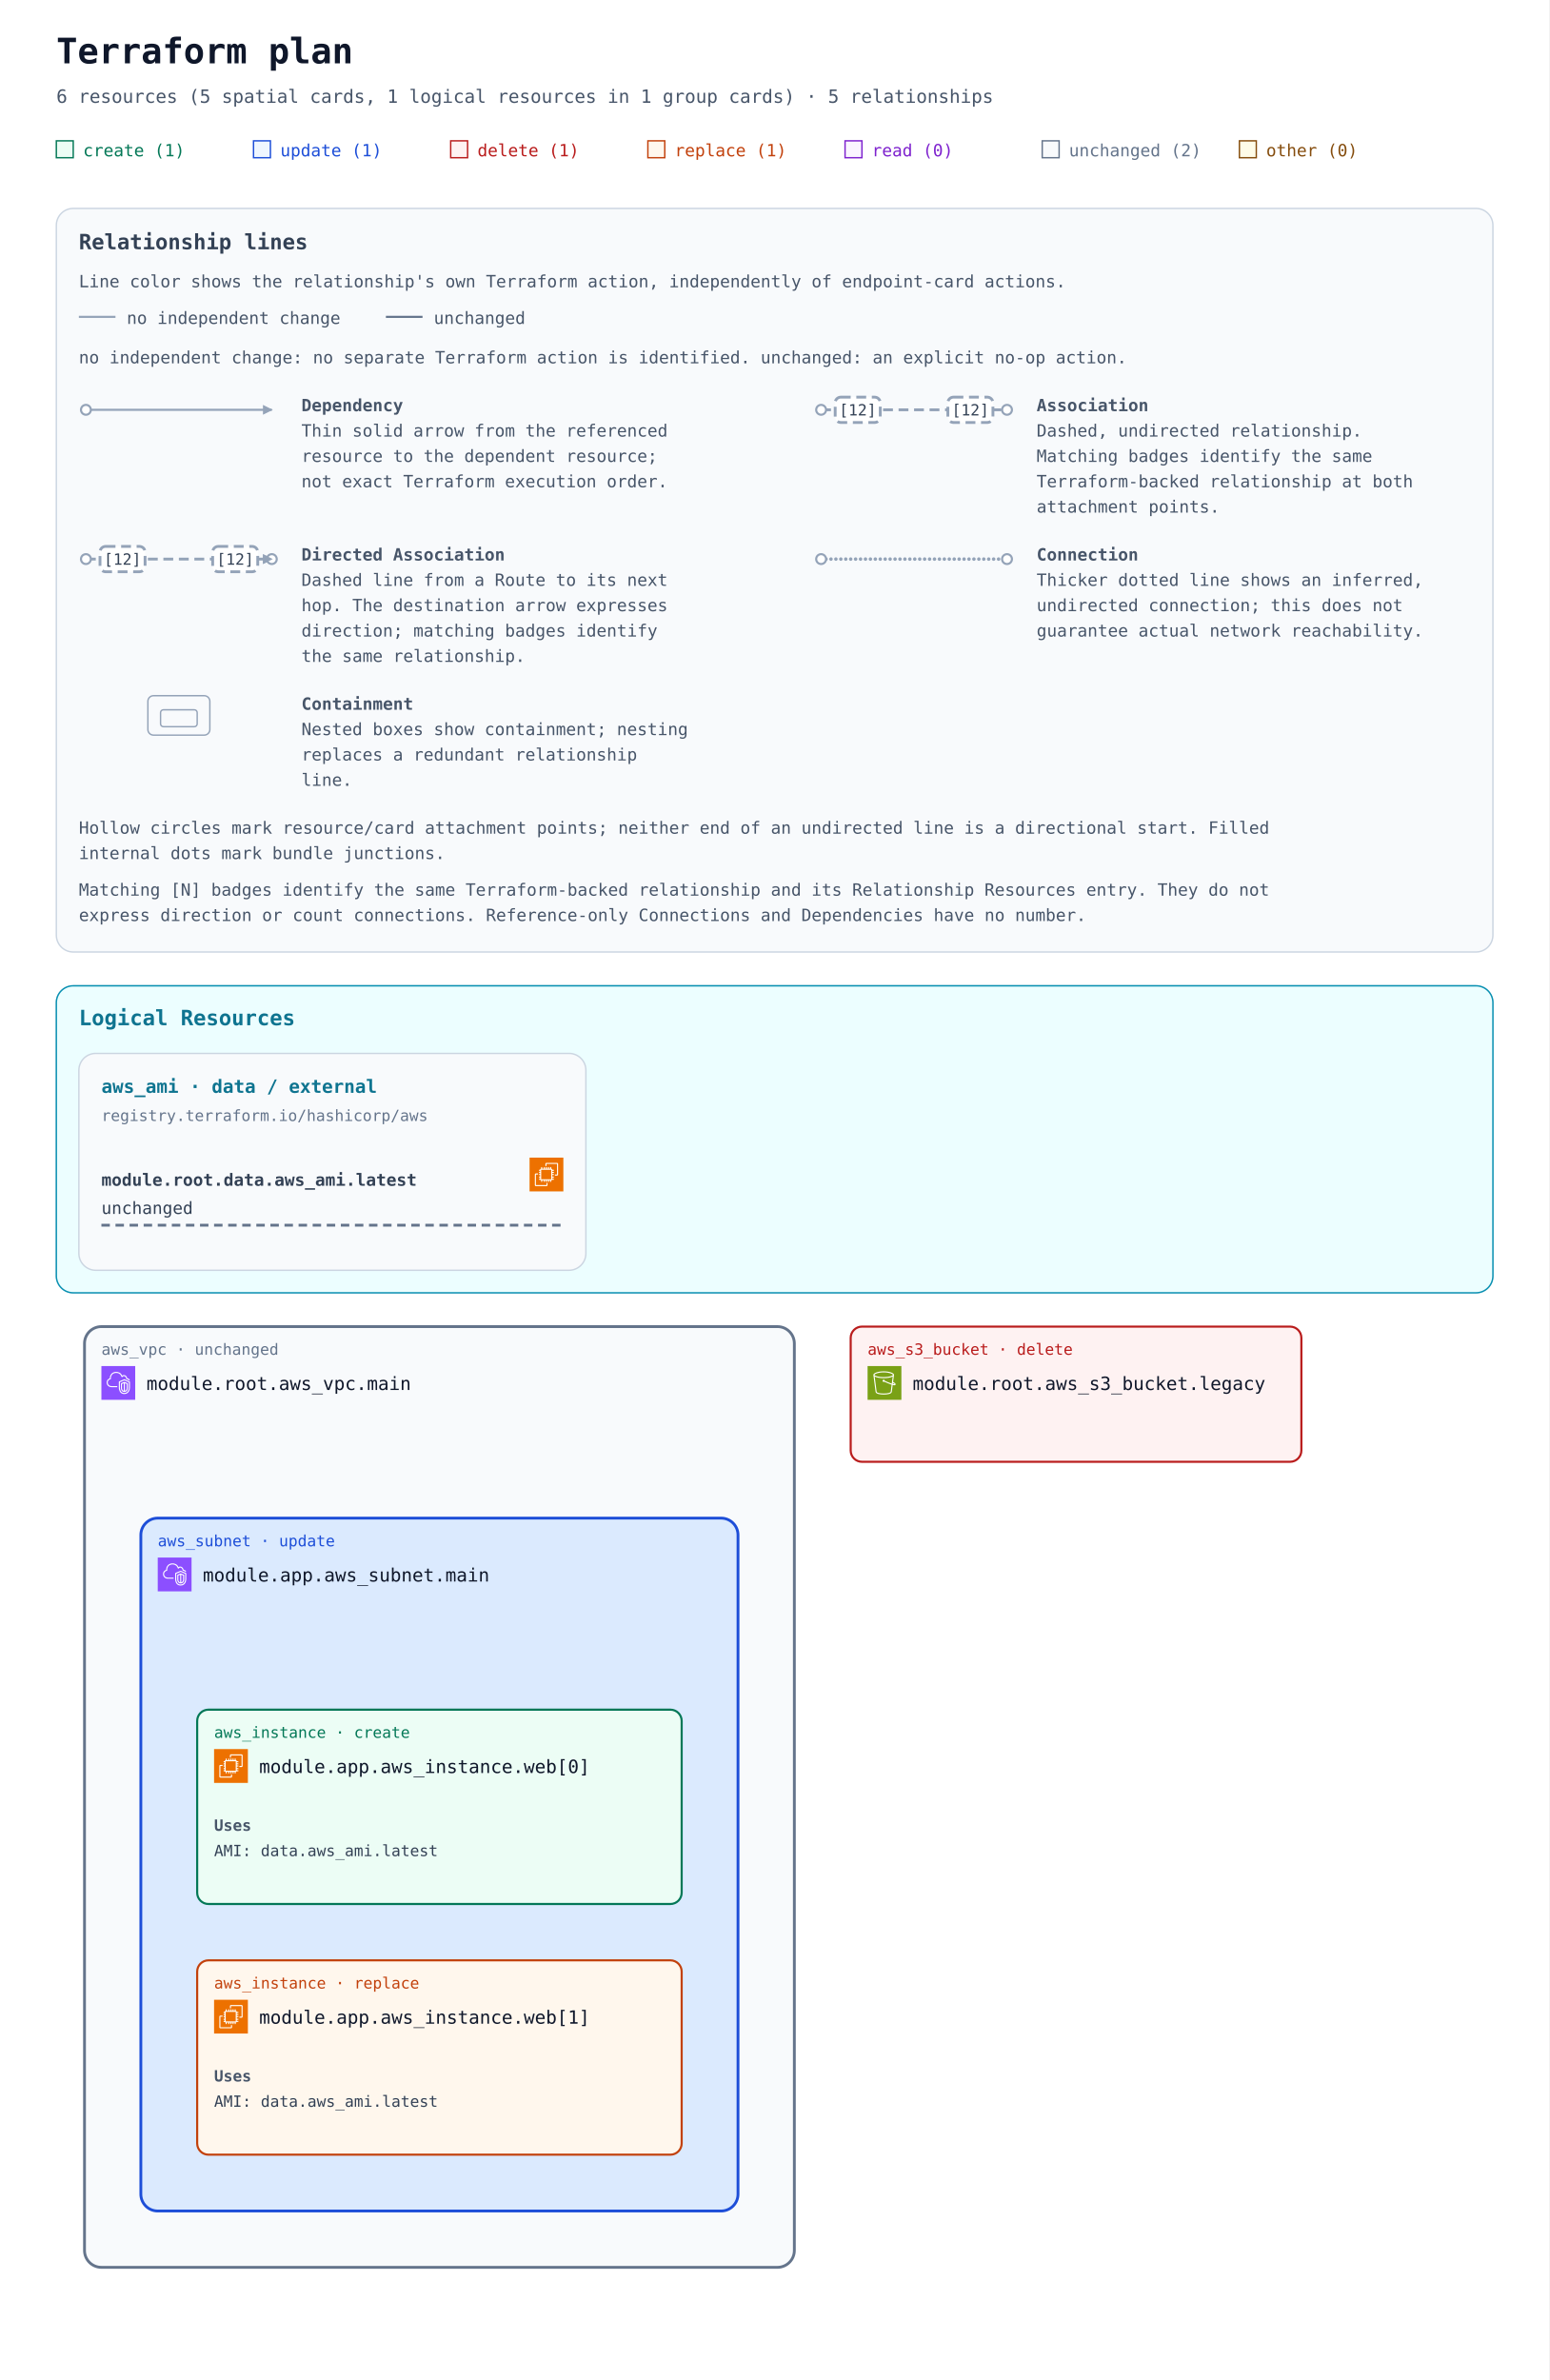
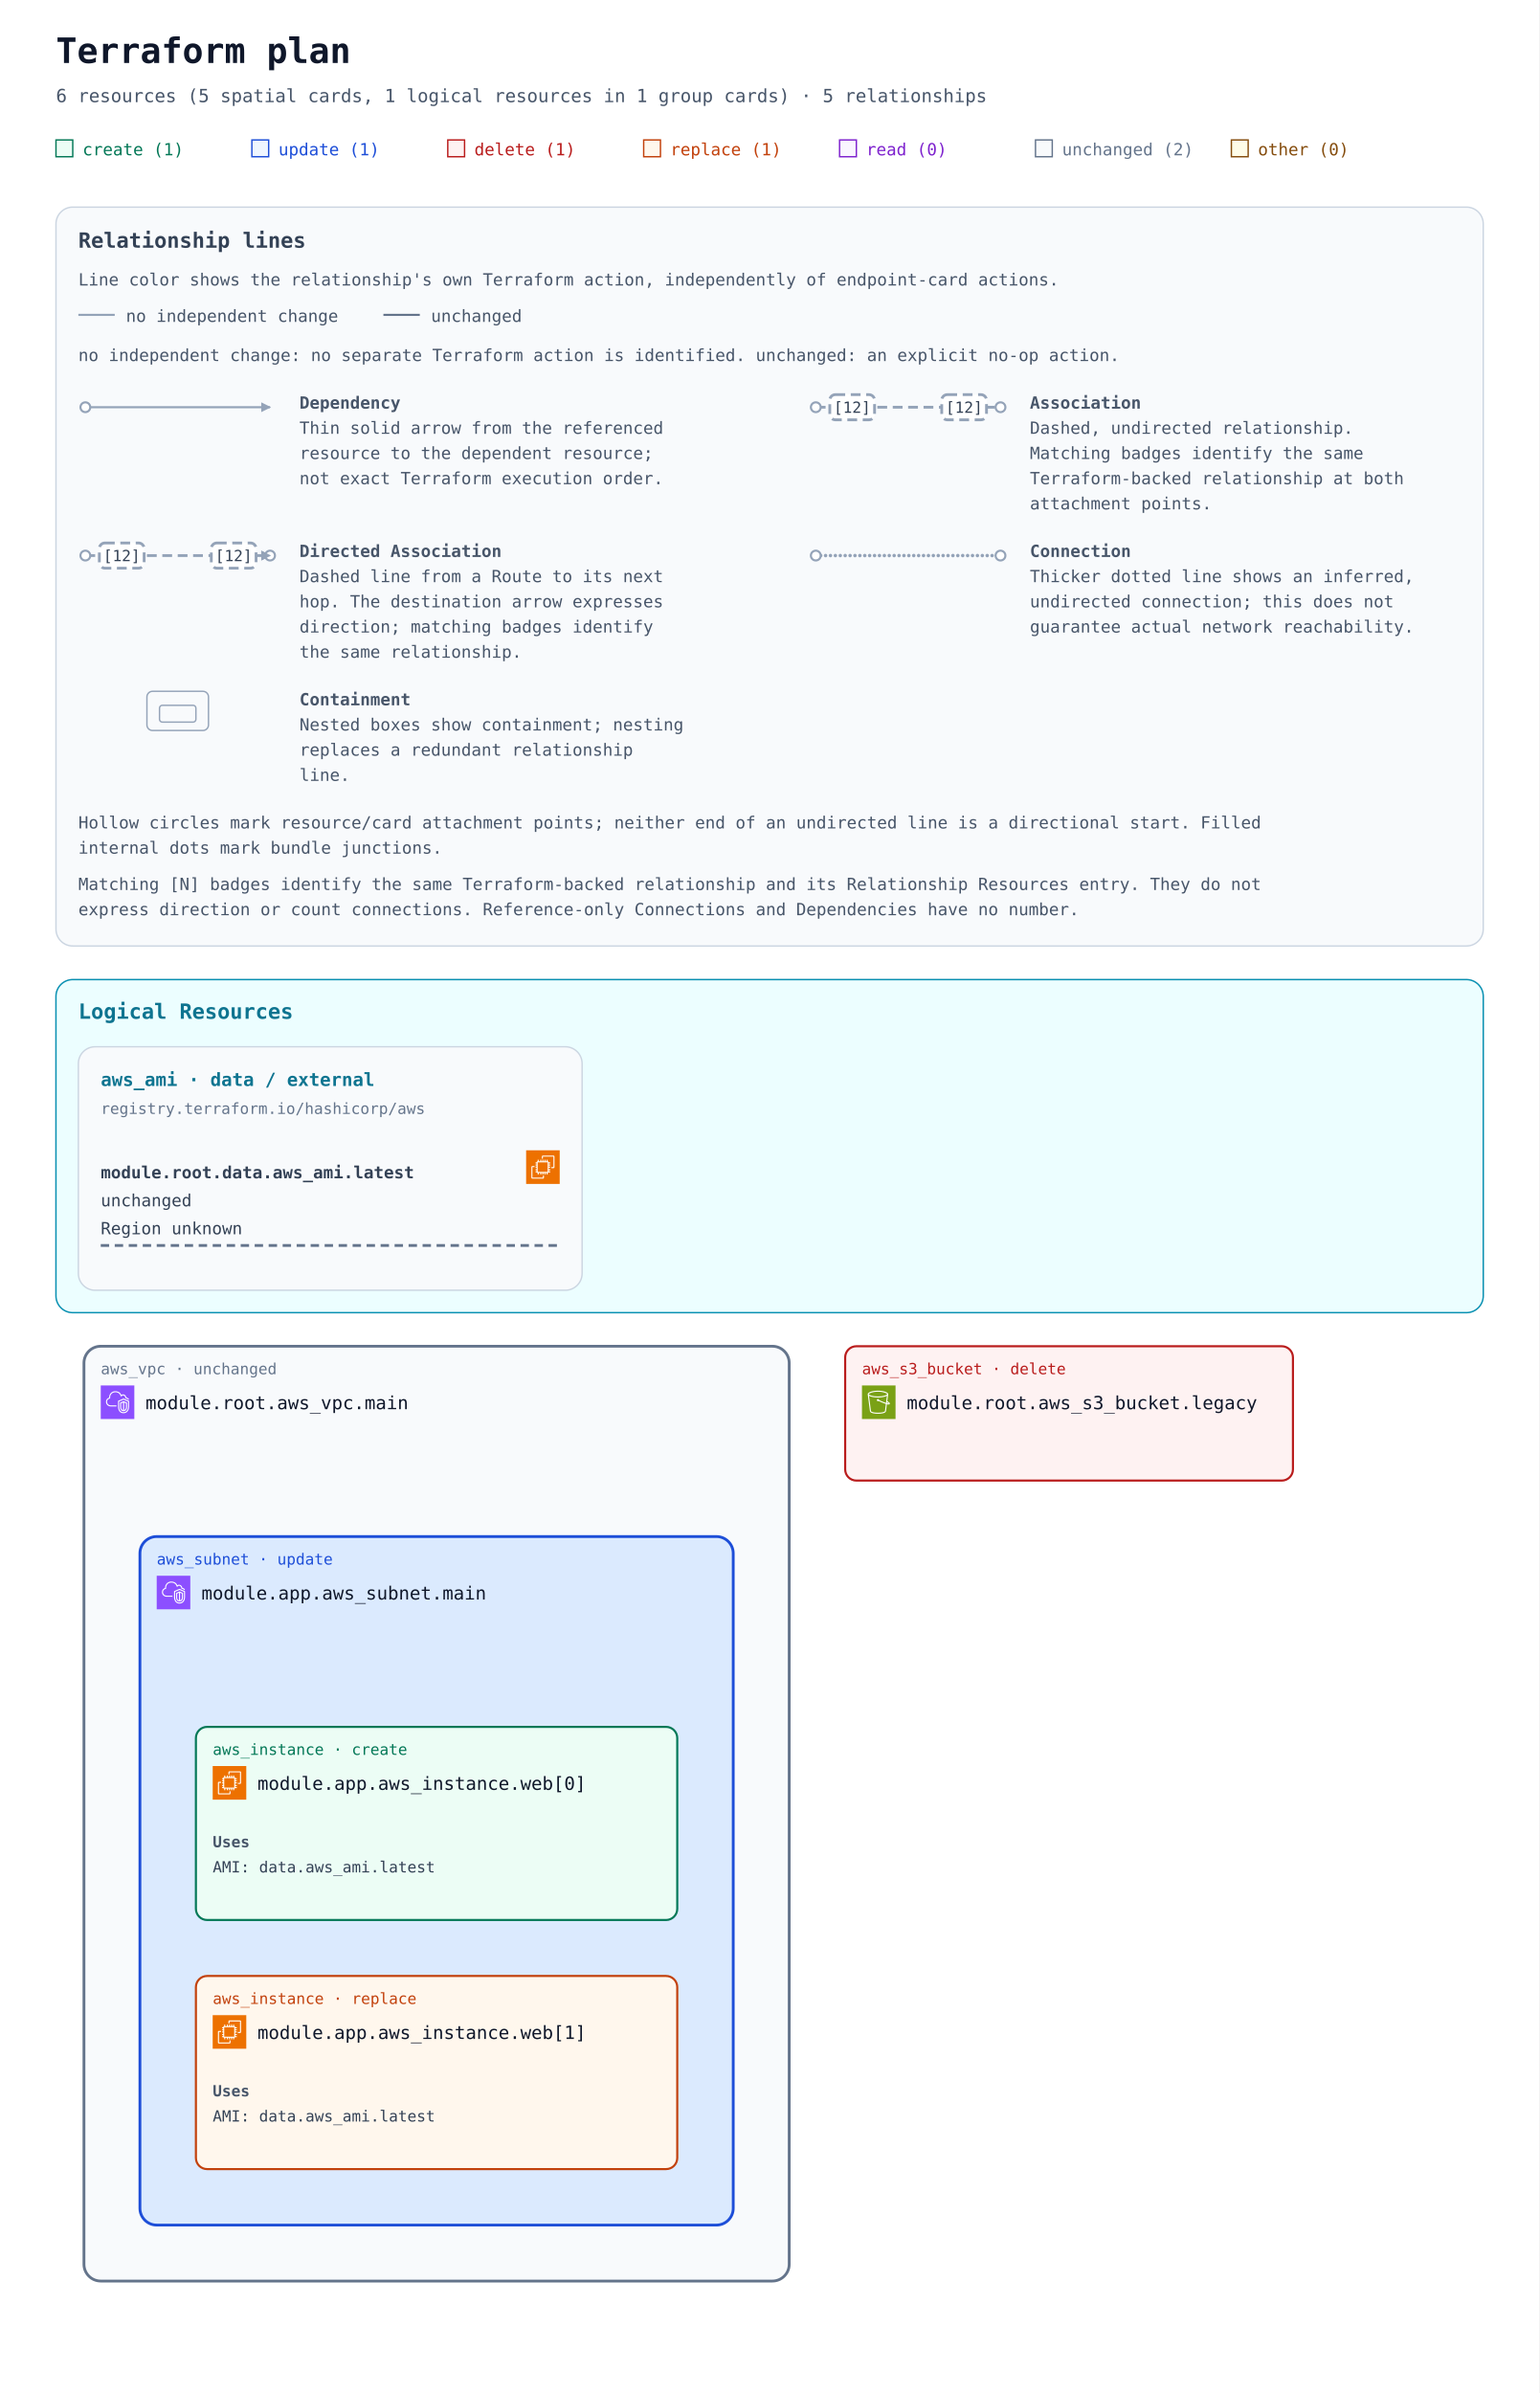
- <svg xmlns="http://www.w3.org/2000/svg" width="1100" height="1690" viewBox="0 0 1100 1690" role="img" aria-labelledby="title description">
+ <svg xmlns="http://www.w3.org/2000/svg" width="1100" height="1710" viewBox="0 0 1100 1710" role="img" aria-labelledby="title description">
  <defs>
    <marker id="arrow" viewBox="0 0 10 10" refX="9" refY="5" markerWidth="7" markerHeight="7" markerUnits="userSpaceOnUse" orient="auto-start-reverse">
      <path d="M 0 0 L 10 5 L 0 10 z" fill="#94a3b8" />
    </marker>
    <symbol id="planorama-icon-aws-ec2" viewBox="0 0 64 64">
      <g>
        <g id="planorama-icon-aws-ec2-local-49636f6e2d4172636869746563747572652f34382f417263685f416d617a6f6e2d4543325f3438" stroke="none" stroke-width="1" fill="none" fill-rule="evenodd">
          <g id="planorama-icon-aws-ec2-local-49636f6e2d4172636869746563747572652d42472f34382f436f6d70757465" fill="#ED7100">
            <rect id="planorama-icon-aws-ec2-local-52656374616e676c65" x="0" y="0" width="64" height="64" />
          </g>
          <path d="M22,41 L41,41 L41,23 L22,23 L22,41 Z M43,23 L46,23 L46,25 L43,25 L43,27 L46,27 L46,29 L43,29 L43,31 L46,31 L46,33 L43,33 L43,36 L46,36 L46,38 L43,38 L43,40 L46,40 L46,42 L42.863,42 C42.608,42.587 42.023,43 41.344,43 L41,43 L41,46 L39,46 L39,43 L37,43 L37,46 L35,46 L35,43 L33,43 L33,46 L31,46 L31,43 L29,43 L29,46 L27,46 L27,43 L24,43 L24,46 L22,46 L22,43 L21.656,43 C20.977,43 20.392,42.587 20.137,42 L18,42 L18,40 L20,40 L20,38 L18,38 L18,36 L20,36 L20,33 L18,33 L18,31 L20,31 L20,29 L18,29 L18,27 L20,27 L20,25 L18,25 L18,23 L20,23 L20,22.656 C20,21.743 20.743,21 21.656,21 L22,21 L22,18 L24,18 L24,21 L27,21 L27,18 L29,18 L29,21 L31,21 L31,18 L33,18 L33,21 L35,21 L35,18 L37,18 L37,21 L39,21 L39,18 L41,18 L41,21 L41.344,21 C42.257,21 43,21.743 43,22.656 L43,23 Z M32,52 L12,52 L12,32 L16,32 L16,30 L11.843,30 C10.826,30 10,30.827 10,31.843 L10,52.157 C10,53.173 10.826,54 11.843,54 L32.157,54 C33.174,54 34,53.173 34,52.157 L34,48 L32,48 L32,52 Z M54,11.843 L54,32.157 C54,33.173 53.174,34 52.157,34 L48,34 L48,32 L52,32 L52,12 L32,12 L32,16 L30,16 L30,11.843 C30,10.827 30.826,10 31.843,10 L52.157,10 C53.174,10 54,10.827 54,11.843 L54,11.843 Z" id="planorama-icon-aws-ec2-local-416d617a6f6e2d4543325f49636f6e5f34385f5371756964" fill="#FFFFFF" />
        </g>
      </g>
    </symbol>
    <symbol id="planorama-icon-aws-s3" viewBox="0 0 64 64">
      <g>
        <g id="planorama-icon-aws-s3-local-49636f6e2d4172636869746563747572652f34382f417263685f416d617a6f6e2d53696d706c652d53746f726167652d536572766963655f3438" stroke="none" stroke-width="1" fill="none" fill-rule="evenodd">
          <g id="planorama-icon-aws-s3-local-49636f6e2d4172636869746563747572652d42472f34382f53746f72616765" fill="#7AA116">
            <rect id="planorama-icon-aws-s3-local-52656374616e676c65" x="0" y="0" width="64" height="64" />
          </g>
          <g id="planorama-icon-aws-s3-local-49636f6e2d536572766963652f34382f416d617a6f6e2d53696d706c652d53746f726167652d536572766963655f3438" transform="translate(10.9998, 10.0002)" fill="#FFFFFF">
            <path d="M36.759,23.948 L36.993,22.131 C39.166,23.385 39.842,24.121 40.037,24.424 C39.713,24.485 38.832,24.509 36.759,23.948 L36.759,23.948 Z M19.5,11 C9.125,11 2.382,8.488 2,6.696 L2,6.511 C2.349,5.392 8.14,2 19.5,2 C30.84,2 36.632,5.381 37,6.505 L37,6.616 C36.724,8.446 29.961,11 19.5,11 L19.5,11 Z M34.818,23.362 C30.053,21.797 23.912,18.979 21.594,17.888 C21.535,16.786 20.628,15.906 19.512,15.906 C18.358,15.906 17.418,16.845 17.418,18 C17.418,19.154 18.358,20.094 19.512,20.094 C19.969,20.094 20.389,19.942 20.733,19.693 C23.132,20.822 29.619,23.798 34.558,25.38 L32.837,38.724 C32.583,40.352 27.919,42 19.497,42 C11.072,42 6.405,40.352 6.155,38.751 L2.435,9.814 C5.945,11.915 12.749,13 19.5,13 C26.25,13 33.054,11.915 36.565,9.815 L34.818,23.362 Z M39,6.5 C39,3.431 30.661,0 19.5,0 C8.339,0 -3.55271368e-15,3.431 -3.55271368e-15,6.5 L-3.55271368e-15,7.043 L4.174,39.033 C4.875,43.516 15.123,44 19.497,44 C23.869,44 34.113,43.516 34.818,39.007 L36.501,25.947 C37.778,26.279 38.812,26.456 39.616,26.455 C40.606,26.455 41.273,26.203 41.697,25.697 C42.047,25.281 42.185,24.756 42.085,24.221 C41.857,23 40.403,21.712 37.37,20.044 L37.27,19.989 L39,7.044 L39,6.5 Z" id="planorama-icon-aws-s3-local-416d617a6f6e2d53696d706c652d53746f726167652d536572766963652d49636f6e5f34385f5371756964" />
          </g>
        </g>
      </g>
    </symbol>
    <symbol id="planorama-icon-aws-vpc" viewBox="0 0 64 64">
      <g>
        <g id="planorama-icon-aws-vpc-local-49636f6e2d4172636869746563747572652f34382f417263685f416d617a6f6e2d5669727475616c2d507269766174652d436c6f75645f3438" stroke="none" stroke-width="1" fill="none" fill-rule="evenodd">
          <g id="planorama-icon-aws-vpc-local-49636f6e2d4172636869746563747572652d42472f34382f4e6574776f726b696e672d436f6e74656e742d44656c6976657279" fill="#8C4FFF">
            <rect id="planorama-icon-aws-vpc-local-52656374616e676c65" x="0" y="0" width="64" height="64" />
          </g>
          <path d="M48,33.977 L44.499,32.508 L44.499,46.878 C47.906,46.147 47.998,42.181 48,41.995 L48,33.977 Z M42.499,46.923 L42.499,32.508 L39,33.977 L39,42.004 C39.008,42.466 39.183,46.339 42.499,46.923 L42.499,46.923 Z M43.112,30.082 C43.358,29.977 43.638,29.978 43.886,30.081 L49.387,32.39 C49.759,32.546 50,32.909 50,33.312 L50,42.004 C49.978,44.431 48.562,49.004 43.37,49.004 C38.393,49.004 37.026,44.432 37,42.015 L37,33.312 C37,32.909 37.241,32.546 37.613,32.39 L43.112,30.082 Z M52,30.792 L43.492,27.092 L35,30.668 L35,41.025 C34.999,41.09 34.963,46.009 37.807,48.894 C39.187,50.294 41.059,51.004 43.37,51.004 C51.808,51.004 51.996,41.425 52,41.018 L52,30.792 Z M54,30.136 L54,41.025 C53.973,45.173 51.716,53.004 43.37,53.004 C40.498,53.004 38.145,52.09 36.373,50.288 C32.941,46.797 32.996,41.243 33,41.008 L33,30.004 C33,29.602 33.241,29.238 33.612,29.082 L43.111,25.082 C43.363,24.976 43.647,24.978 43.897,25.087 L53.398,29.219 C53.764,29.378 54,29.738 54,30.136 L54,30.136 Z M19,38.004 L30,38.004 L30,40.004 L19,40.004 C14.216,40.004 10.271,36.483 10.02,31.988 C10.002,31.813 10,31.599 10,31.385 C10,26.086 13.654,24.038 15.919,23.278 C15.902,23.063 15.891,22.843 15.891,22.626 C15.891,18.039 18.658,13.701 22.621,12.079 C27.58,10.049 33.235,10.937 36.695,14.285 C37.718,15.282 38.604,16.596 39.343,18.206 C40.299,17.422 41.392,17.004 42.523,17.004 C45.234,17.004 48.281,19.296 48.9,23.062 C51.069,23.344 52.936,24.639 53.896,26.582 L52.104,27.469 C51.34,25.925 49.806,25.004 48,25.004 C47.471,25.004 47.033,24.591 47.002,24.063 C46.807,20.762 44.275,19.004 42.523,19.004 C41.55,19.004 40.582,19.574 39.797,20.608 C39.575,20.899 39.215,21.048 38.852,20.993 C38.49,20.938 38.187,20.691 38.062,20.348 C37.327,18.346 36.398,16.789 35.302,15.72 C32.406,12.917 27.615,12.196 23.379,13.93 C19.775,15.405 17.891,19.421 17.891,22.626 C17.891,23.026 17.947,23.503 17.993,23.886 C18.053,24.386 17.73,24.853 17.24,24.975 C15.283,25.459 12,26.937 12,31.385 C12,31.535 11.998,31.685 12.013,31.836 C12.209,35.312 15.276,38.004 19,38.004 L19,38.004 Z" id="planorama-icon-aws-vpc-local-416d617a6f6e2d5669727475616c2d507269766174652d436c6f75645f49636f6e5f34385f5371756964" fill="#FFFFFF" />
        </g>
      </g>
    </symbol>
  </defs>
  <rect width="100%" height="100%" fill="#ffffff" />
  <g font-family="ui-monospace, SFMono-Regular, Consolas, monospace">
    <text x="40" y="45" font-size="25" font-weight="700" fill="#0f172a">Terraform plan</text>
    <text x="40" y="73" font-size="13" fill="#475569">6 resources (5 spatial cards, 1 logical resources in 1 group cards) · 5 relationships</text>
    <rect x="40" y="100" width="12" height="12" fill="#ecfdf5" stroke="#047857" />
    <text x="59" y="111" font-size="12" fill="#047857">create (1)</text>
    <rect x="180" y="100" width="12" height="12" fill="#eff6ff" stroke="#1d4ed8" />
    <text x="199" y="111" font-size="12" fill="#1d4ed8">update (1)</text>
    <rect x="320" y="100" width="12" height="12" fill="#fef2f2" stroke="#b91c1c" />
    <text x="339" y="111" font-size="12" fill="#b91c1c">delete (1)</text>
    <rect x="460" y="100" width="12" height="12" fill="#fff7ed" stroke="#c2410c" />
    <text x="479" y="111" font-size="12" fill="#c2410c">replace (1)</text>
    <rect x="600" y="100" width="12" height="12" fill="#faf5ff" stroke="#7e22ce" />
    <text x="619" y="111" font-size="12" fill="#7e22ce">read (0)</text>
    <rect x="740" y="100" width="12" height="12" fill="#f8fafc" stroke="#64748b" />
    <text x="759" y="111" font-size="12" fill="#64748b">unchanged (2)</text>
    <rect x="880" y="100" width="12" height="12" fill="#fefce8" stroke="#854d0e" />
    <text x="899" y="111" font-size="12" fill="#854d0e">other (0)</text>
    <g id="relationship-legend" font-size="12" fill="#475569" transform="translate(40 148)">
      <rect width="1020" height="528" rx="12" fill="#f8fafc" stroke="#cbd5e1" />
      <text x="16" y="29" font-size="15" font-weight="700" fill="#334155">Relationship lines</text>
      <text x="16" y="56">Line color shows the relationship's own Terraform action, independently of endpoint-card actions.</text>
      <path data-legend-action="none" d="M 16 77 H 42" fill="none" stroke="#94a3b8" stroke-width="1.5" />
      <text x="50" y="82">no independent change</text>
      <path data-legend-action="unchanged" d="M 234 77 H 260" fill="none" stroke="#64748b" stroke-width="1.5" />
      <text x="268" y="82">unchanged</text>
      <text x="16" y="110">no independent change: no separate Terraform action is identified. unchanged: an explicit no-op action.</text>
      <g data-legend-entry="dependency" transform="translate(0 132)">
        <g data-legend-sample="dependency">
          <path data-legend-kind="dependency" data-directionality="directed" d="M 21 11 H 153" fill="none" stroke="#94a3b8" stroke-width="1.5" marker-end="url(#arrow)" />
          <circle data-legend-endpoint="source" cx="21" cy="11" r="3.5" fill="#ffffff" stroke="#94a3b8" stroke-width="1.5" />
        </g>
        <text x="174" y="12" font-weight="700">Dependency</text>
        <text x="174" y="30">Thin solid arrow from the referenced</text>
        <text x="174" y="48">resource to the dependent resource;</text>
        <text x="174" y="66">not exact Terraform execution order.</text>
      </g>
      <g data-legend-entry="association" transform="translate(522 132)">
        <g data-legend-sample="association">
          <path data-legend-kind="association" data-directionality="undirected" d="M 21 11 H 153" fill="none" stroke="#94a3b8" stroke-width="2" stroke-dasharray="7 4" />
          <circle data-legend-endpoint="source" cx="21" cy="11" r="3.5" fill="#ffffff" stroke="#94a3b8" stroke-width="1.5" />
          <circle data-legend-endpoint="target" cx="153" cy="11" r="3.5" fill="#ffffff" stroke="#94a3b8" stroke-width="1.5" />
          <g data-legend-badge="source">
            <rect x="31" y="2" width="32" height="18" rx="4" fill="#ffffff" stroke="#94a3b8" stroke-width="2" stroke-dasharray="7 4" />
            <text x="47" y="15" text-anchor="middle" font-size="11" fill="#334155">[12]</text>
          </g>
          <g data-legend-badge="target">
            <rect x="111" y="2" width="32" height="18" rx="4" fill="#ffffff" stroke="#94a3b8" stroke-width="2" stroke-dasharray="7 4" />
            <text x="127" y="15" text-anchor="middle" font-size="11" fill="#334155">[12]</text>
          </g>
        </g>
        <text x="174" y="12" font-weight="700">Association</text>
        <text x="174" y="30">Dashed, undirected relationship.</text>
        <text x="174" y="48">Matching badges identify the same</text>
        <text x="174" y="66">Terraform-backed relationship at both</text>
        <text x="174" y="84">attachment points.</text>
      </g>
      <g data-legend-entry="directed-association" transform="translate(0 238)">
        <g data-legend-sample="directed-association">
          <path data-legend-kind="directed-association" data-directionality="directed" d="M 21 11 H 153" fill="none" stroke="#94a3b8" stroke-width="2" stroke-dasharray="7 4" marker-end="url(#arrow)" />
          <circle data-legend-endpoint="source" cx="21" cy="11" r="3.5" fill="#ffffff" stroke="#94a3b8" stroke-width="1.5" />
          <circle data-legend-endpoint="target" cx="153" cy="11" r="3.5" fill="#ffffff" stroke="#94a3b8" stroke-width="1.5" />
          <path data-legend-arrow="true" d="M 146.7 7.5 L 153.7 11 L 146.7 14.5 Z" fill="#94a3b8" />
          <g data-legend-badge="source">
            <rect x="31" y="2" width="32" height="18" rx="4" fill="#ffffff" stroke="#94a3b8" stroke-width="2" stroke-dasharray="7 4" />
            <text x="47" y="15" text-anchor="middle" font-size="11" fill="#334155">[12]</text>
          </g>
          <g data-legend-badge="target">
            <rect x="111" y="2" width="32" height="18" rx="4" fill="#ffffff" stroke="#94a3b8" stroke-width="2" stroke-dasharray="7 4" />
            <text x="127" y="15" text-anchor="middle" font-size="11" fill="#334155">[12]</text>
          </g>
        </g>
        <text x="174" y="12" font-weight="700">Directed Association</text>
        <text x="174" y="30">Dashed line from a Route to its next</text>
        <text x="174" y="48">hop. The destination arrow expresses</text>
        <text x="174" y="66">direction; matching badges identify</text>
        <text x="174" y="84">the same relationship.</text>
      </g>
      <g data-legend-entry="connection" transform="translate(522 238)">
        <g data-legend-sample="connection">
          <path data-legend-kind="connection" data-directionality="undirected" d="M 21 11 H 153" fill="none" stroke="#94a3b8" stroke-width="2.5" stroke-dasharray="0 3.5" stroke-linecap="round" />
          <circle data-legend-endpoint="source" cx="21" cy="11" r="3.5" fill="#ffffff" stroke="#94a3b8" stroke-width="1.5" />
          <circle data-legend-endpoint="target" cx="153" cy="11" r="3.5" fill="#ffffff" stroke="#94a3b8" stroke-width="1.5" />
        </g>
        <text x="174" y="12" font-weight="700">Connection</text>
        <text x="174" y="30">Thicker dotted line shows an inferred,</text>
        <text x="174" y="48">undirected connection; this does not</text>
        <text x="174" y="66">guarantee actual network reachability.</text>
      </g>
      <g data-legend-entry="containment" transform="translate(0 344)">
        <g data-legend-sample="containment">
          <g data-legend-kind="containment" fill="none" stroke="#94a3b8">
            <rect x="65" y="2" width="44" height="28" rx="4" />
            <rect x="74" y="12" width="26" height="12" rx="2" />
          </g>
        </g>
        <text x="174" y="12" font-weight="700">Containment</text>
        <text x="174" y="30">Nested boxes show containment; nesting</text>
        <text x="174" y="48">replaces a redundant relationship</text>
        <text x="174" y="66">line.</text>
      </g>
      <text x="16" y="444">Hollow circles mark resource/card attachment points; neither end of an undirected line is a directional start. Filled</text>
      <text x="16" y="462">internal dots mark bundle junctions.</text>
      <text x="16" y="488">Matching [N] badges identify the same Terraform-backed relationship and its Relationship Resources entry. They do not</text>
      <text x="16" y="506">express direction or count connections. Reference-only Connections and Dependencies have no number.</text>
    </g>
    <g transform="translate(0 540)">
      <g data-annotation-area="true">
        <g data-annotation-card="true" transform="translate(40 160)">
-           <rect width="1020" height="218" rx="12" fill="#f8fafc" stroke="#cbd5e1" />
+           <rect width="1020" height="238" rx="12" fill="#f8fafc" stroke="#cbd5e1" />
          <g data-annotation-section="Logical Resources">
-             <rect width="1020" height="218" rx="12" fill="#ecfeff" stroke="#0891b2" />
+             <rect width="1020" height="238" rx="12" fill="#ecfeff" stroke="#0891b2" />
            <text x="16" y="28" font-size="15" font-weight="700" fill="#0e7490">Logical Resources</text>
            <g data-annotation-card="true" transform="translate(16 48)">
-               <rect width="360" height="154" rx="12" fill="#f8fafc" stroke="#cbd5e1" />
+               <rect width="360" height="174" rx="12" fill="#f8fafc" stroke="#cbd5e1" />
              <g data-logical-group="true" data-provider-source="registry.terraform.io/hashicorp/aws" data-resource-type="aws_ami" data-mode="data">
                <text x="16" y="28" font-size="13" font-weight="700" fill="#0e7490">aws_ami · data / external</text>
                <text x="16" y="48" font-size="11" fill="#64748b">registry.terraform.io/hashicorp/aws</text>
                <g id="resource-646174612e6177735f616d692e6c6174657374-current" data-architecture-id="terraform:646174612e6177735f616d692e6c6174657374-current" data-entity-kind="terraform" data-placement="logical" data-terraform-address="data.aws_ami.latest" data-qualified-address="module.root.data.aws_ami.latest" data-mode="data" transform="translate(0 66)" data-external="true">
                  <use href="#planorama-icon-aws-ec2" x="320" y="8" width="24" height="24" aria-hidden="true" />
                  <text x="16" y="28" font-size="12" fill="#334155" xml:space="preserve" font-weight="700">module.root.data.aws_ami.latest</text>
                  <text x="16" y="48" font-size="12" fill="#334155" xml:space="preserve">unchanged</text>
-                   <line data-resource-underline="true" x1="16" y1="56" x2="344" y2="56" stroke="#64748b" stroke-width="2" stroke-dasharray="6 4" />
+                   <text x="16" y="68" font-size="12" fill="#334155" xml:space="preserve">Region unknown</text>
+                   <line data-resource-underline="true" x1="16" y1="76" x2="344" y2="76" stroke="#64748b" stroke-width="2" stroke-dasharray="6 4" />
                </g>
              </g>
            </g>
          </g>
        </g>
      </g>
-       <g data-architecture="true" transform="translate(0 242)">
+       <g data-architecture="true" transform="translate(0 262)">
        <g data-container="resource-6177735f7670632e6d61696e-current">
          <rect x="60" y="160" width="504" height="668" rx="12" fill="#f8fafc" stroke="#64748b" stroke-width="2" data-mode="managed" />
        </g>
        <g data-container="resource-6d6f64756c652e6170702e6177735f7375626e65742e6d61696e-current">
          <rect x="100" y="296" width="424" height="492" rx="12" fill="#dbeafe" stroke="#1d4ed8" stroke-width="2" data-mode="managed" />
        </g>
        <g data-edge-kind="containment" data-source="resource-6177735f7670632e6d61696e-current" data-target="resource-6d6f64756c652e6170702e6177735f7375626e65742e6d61696e-current" />
        <g data-edge-kind="dependency" data-source="resource-646174612e6177735f616d692e6c6174657374-current" data-target="resource-6d6f64756c652e6170702e6177735f696e7374616e63652e7765625b305d-current" />
        <g data-edge-kind="dependency" data-source="resource-646174612e6177735f616d692e6c6174657374-current" data-target="resource-6d6f64756c652e6170702e6177735f696e7374616e63652e7765625b315d-current" />
        <g data-edge-kind="containment" data-source="resource-6d6f64756c652e6170702e6177735f7375626e65742e6d61696e-current" data-target="resource-6d6f64756c652e6170702e6177735f696e7374616e63652e7765625b305d-current" />
        <g data-edge-kind="containment" data-source="resource-6d6f64756c652e6170702e6177735f7375626e65742e6d61696e-current" data-target="resource-6d6f64756c652e6170702e6177735f696e7374616e63652e7765625b315d-current" />
        <g id="resource-6177735f73335f6275636b65742e6c6567616379-current" data-architecture-id="terraform:6177735f73335f6275636b65742e6c6567616379-current" data-qualified-address="module.root.aws_s3_bucket.legacy" data-terraform-address="aws_s3_bucket.legacy">
          <rect x="604" y="160" width="320" height="96" rx="8" fill="#fef2f2" stroke="#b91c1c" stroke-width="1.5" data-mode="managed" />
          <text x="616" y="180" font-size="11" fill="#b91c1c">aws_s3_bucket · delete</text>
          <use href="#planorama-icon-aws-s3" x="616" y="188" width="24" height="24" aria-hidden="true" />
          <text x="648" y="205" font-size="13" fill="#0f172a" xml:space="preserve">module.root.aws_s3_bucket.legacy</text>
          <text x="616" y="244" font-size="10" fill="#64748b" />
        </g>
        <g id="resource-6177735f7670632e6d61696e-current" data-architecture-id="terraform:6177735f7670632e6d61696e-current" data-qualified-address="module.root.aws_vpc.main" data-terraform-address="aws_vpc.main">
          <text x="72" y="180" font-size="11" fill="#64748b">aws_vpc · unchanged</text>
          <use href="#planorama-icon-aws-vpc" x="72" y="188" width="24" height="24" aria-hidden="true" />
          <text x="104" y="205" font-size="13" fill="#0f172a" xml:space="preserve">module.root.aws_vpc.main</text>
          <text x="72" y="244" font-size="10" fill="#64748b" />
        </g>
        <g id="resource-6d6f64756c652e6170702e6177735f696e7374616e63652e7765625b305d-current" data-architecture-id="terraform:6d6f64756c652e6170702e6177735f696e7374616e63652e7765625b305d-current" data-qualified-address="module.app.aws_instance.web[0]" data-terraform-address="module.app.aws_instance.web[0]">
          <rect x="140" y="432" width="344" height="138" rx="8" fill="#ecfdf5" stroke="#047857" stroke-width="1.5" data-mode="managed" />
          <text x="152" y="452" font-size="11" fill="#047857">aws_instance · create</text>
          <use href="#planorama-icon-aws-ec2" x="152" y="460" width="24" height="24" aria-hidden="true" />
          <text x="184" y="477" font-size="13" fill="#0f172a" xml:space="preserve">module.app.aws_instance.web[0]</text>
          <g data-resource-references="true">
            <text x="152" y="518" font-size="11" font-weight="700" fill="#475569">Uses</text>
            <a href="#resource-646174612e6177735f616d692e6c6174657374-current" data-reference-attribute="ami">
              <text x="152" y="536" font-size="11" fill="#334155" xml:space="preserve">AMI: data.aws_ami.latest</text>
            </a>
          </g>
          <text x="152" y="558" font-size="10" fill="#64748b" />
        </g>
        <g id="resource-6d6f64756c652e6170702e6177735f696e7374616e63652e7765625b315d-current" data-architecture-id="terraform:6d6f64756c652e6170702e6177735f696e7374616e63652e7765625b315d-current" data-qualified-address="module.app.aws_instance.web[1]" data-terraform-address="module.app.aws_instance.web[1]">
          <rect x="140" y="610" width="344" height="138" rx="8" fill="#fff7ed" stroke="#c2410c" stroke-width="1.5" data-mode="managed" />
          <text x="152" y="630" font-size="11" fill="#c2410c">aws_instance · replace</text>
          <use href="#planorama-icon-aws-ec2" x="152" y="638" width="24" height="24" aria-hidden="true" />
          <text x="184" y="655" font-size="13" fill="#0f172a" xml:space="preserve">module.app.aws_instance.web[1]</text>
          <g data-resource-references="true">
            <text x="152" y="696" font-size="11" font-weight="700" fill="#475569">Uses</text>
            <a href="#resource-646174612e6177735f616d692e6c6174657374-current" data-reference-attribute="ami">
              <text x="152" y="714" font-size="11" fill="#334155" xml:space="preserve">AMI: data.aws_ami.latest</text>
            </a>
          </g>
          <text x="152" y="736" font-size="10" fill="#64748b" />
        </g>
        <g id="resource-6d6f64756c652e6170702e6177735f7375626e65742e6d61696e-current" data-architecture-id="terraform:6d6f64756c652e6170702e6177735f7375626e65742e6d61696e-current" data-qualified-address="module.app.aws_subnet.main" data-terraform-address="module.app.aws_subnet.main">
          <text x="112" y="316" font-size="11" fill="#1d4ed8">aws_subnet · update</text>
          <use href="#planorama-icon-aws-vpc" x="112" y="324" width="24" height="24" aria-hidden="true" />
          <text x="144" y="341" font-size="13" fill="#0f172a" xml:space="preserve">module.app.aws_subnet.main</text>
          <text x="112" y="380" font-size="10" fill="#64748b" />
        </g>
      </g>
    </g>
  </g>
</svg>
